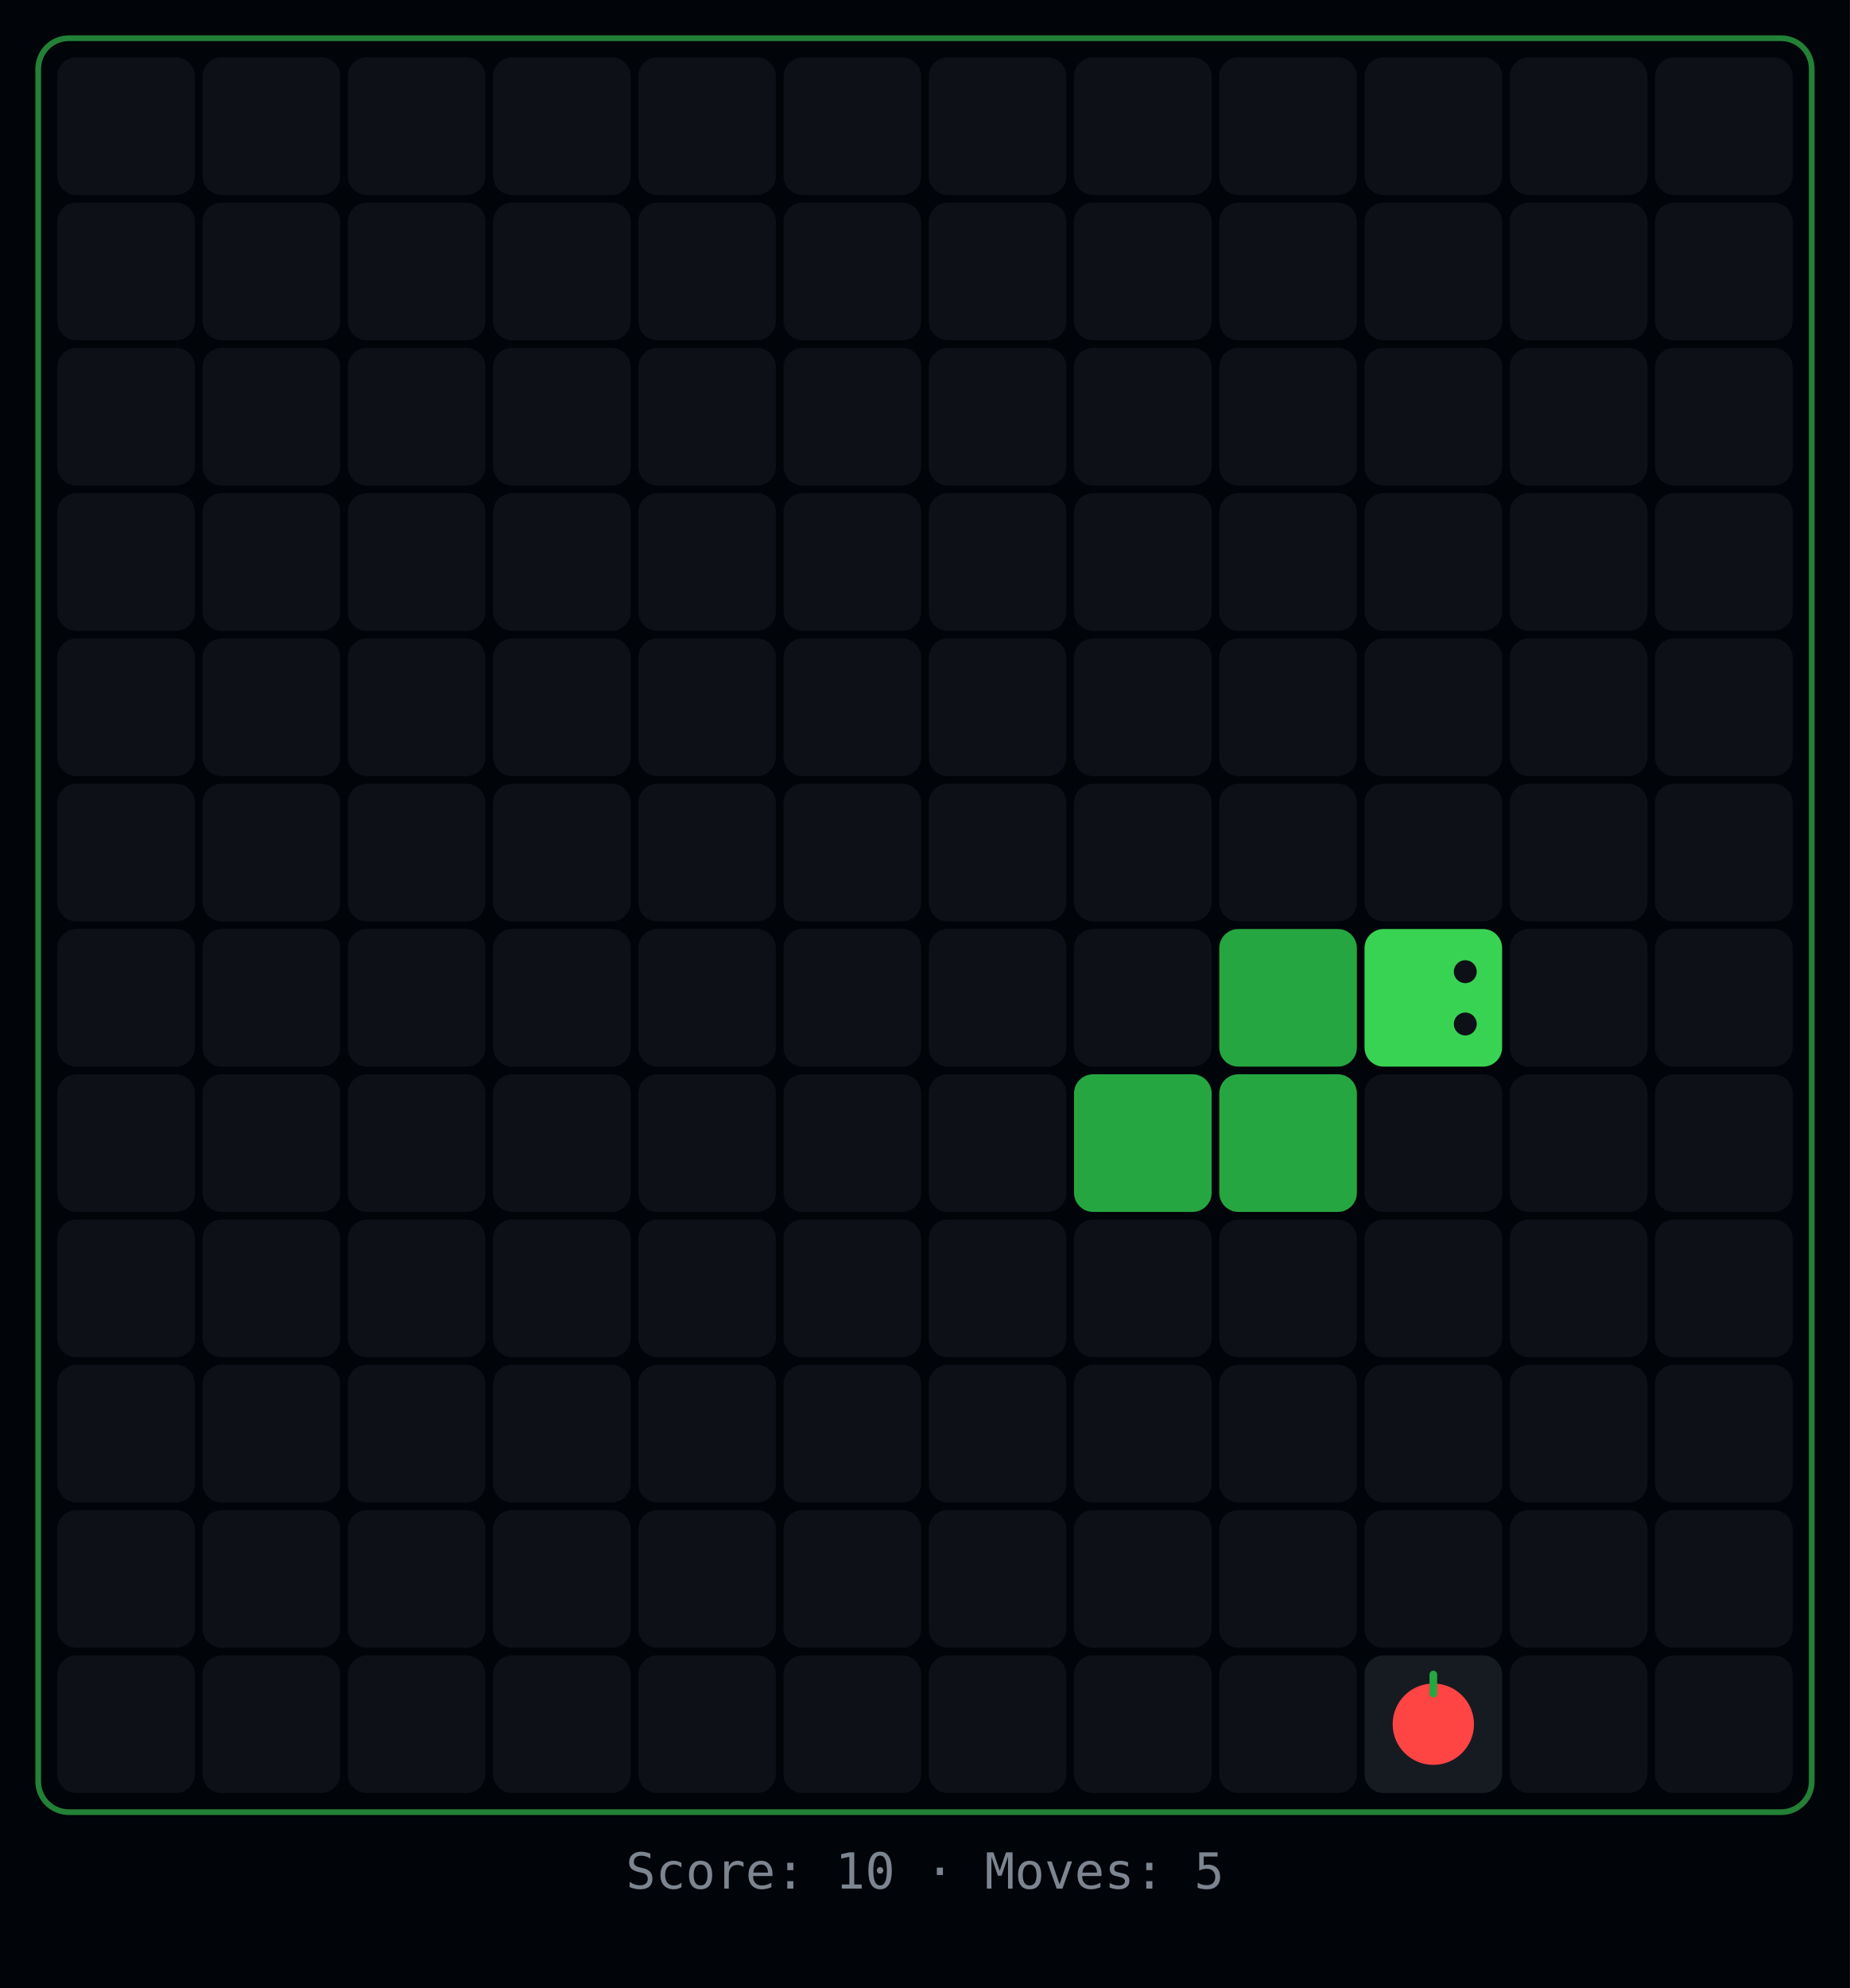
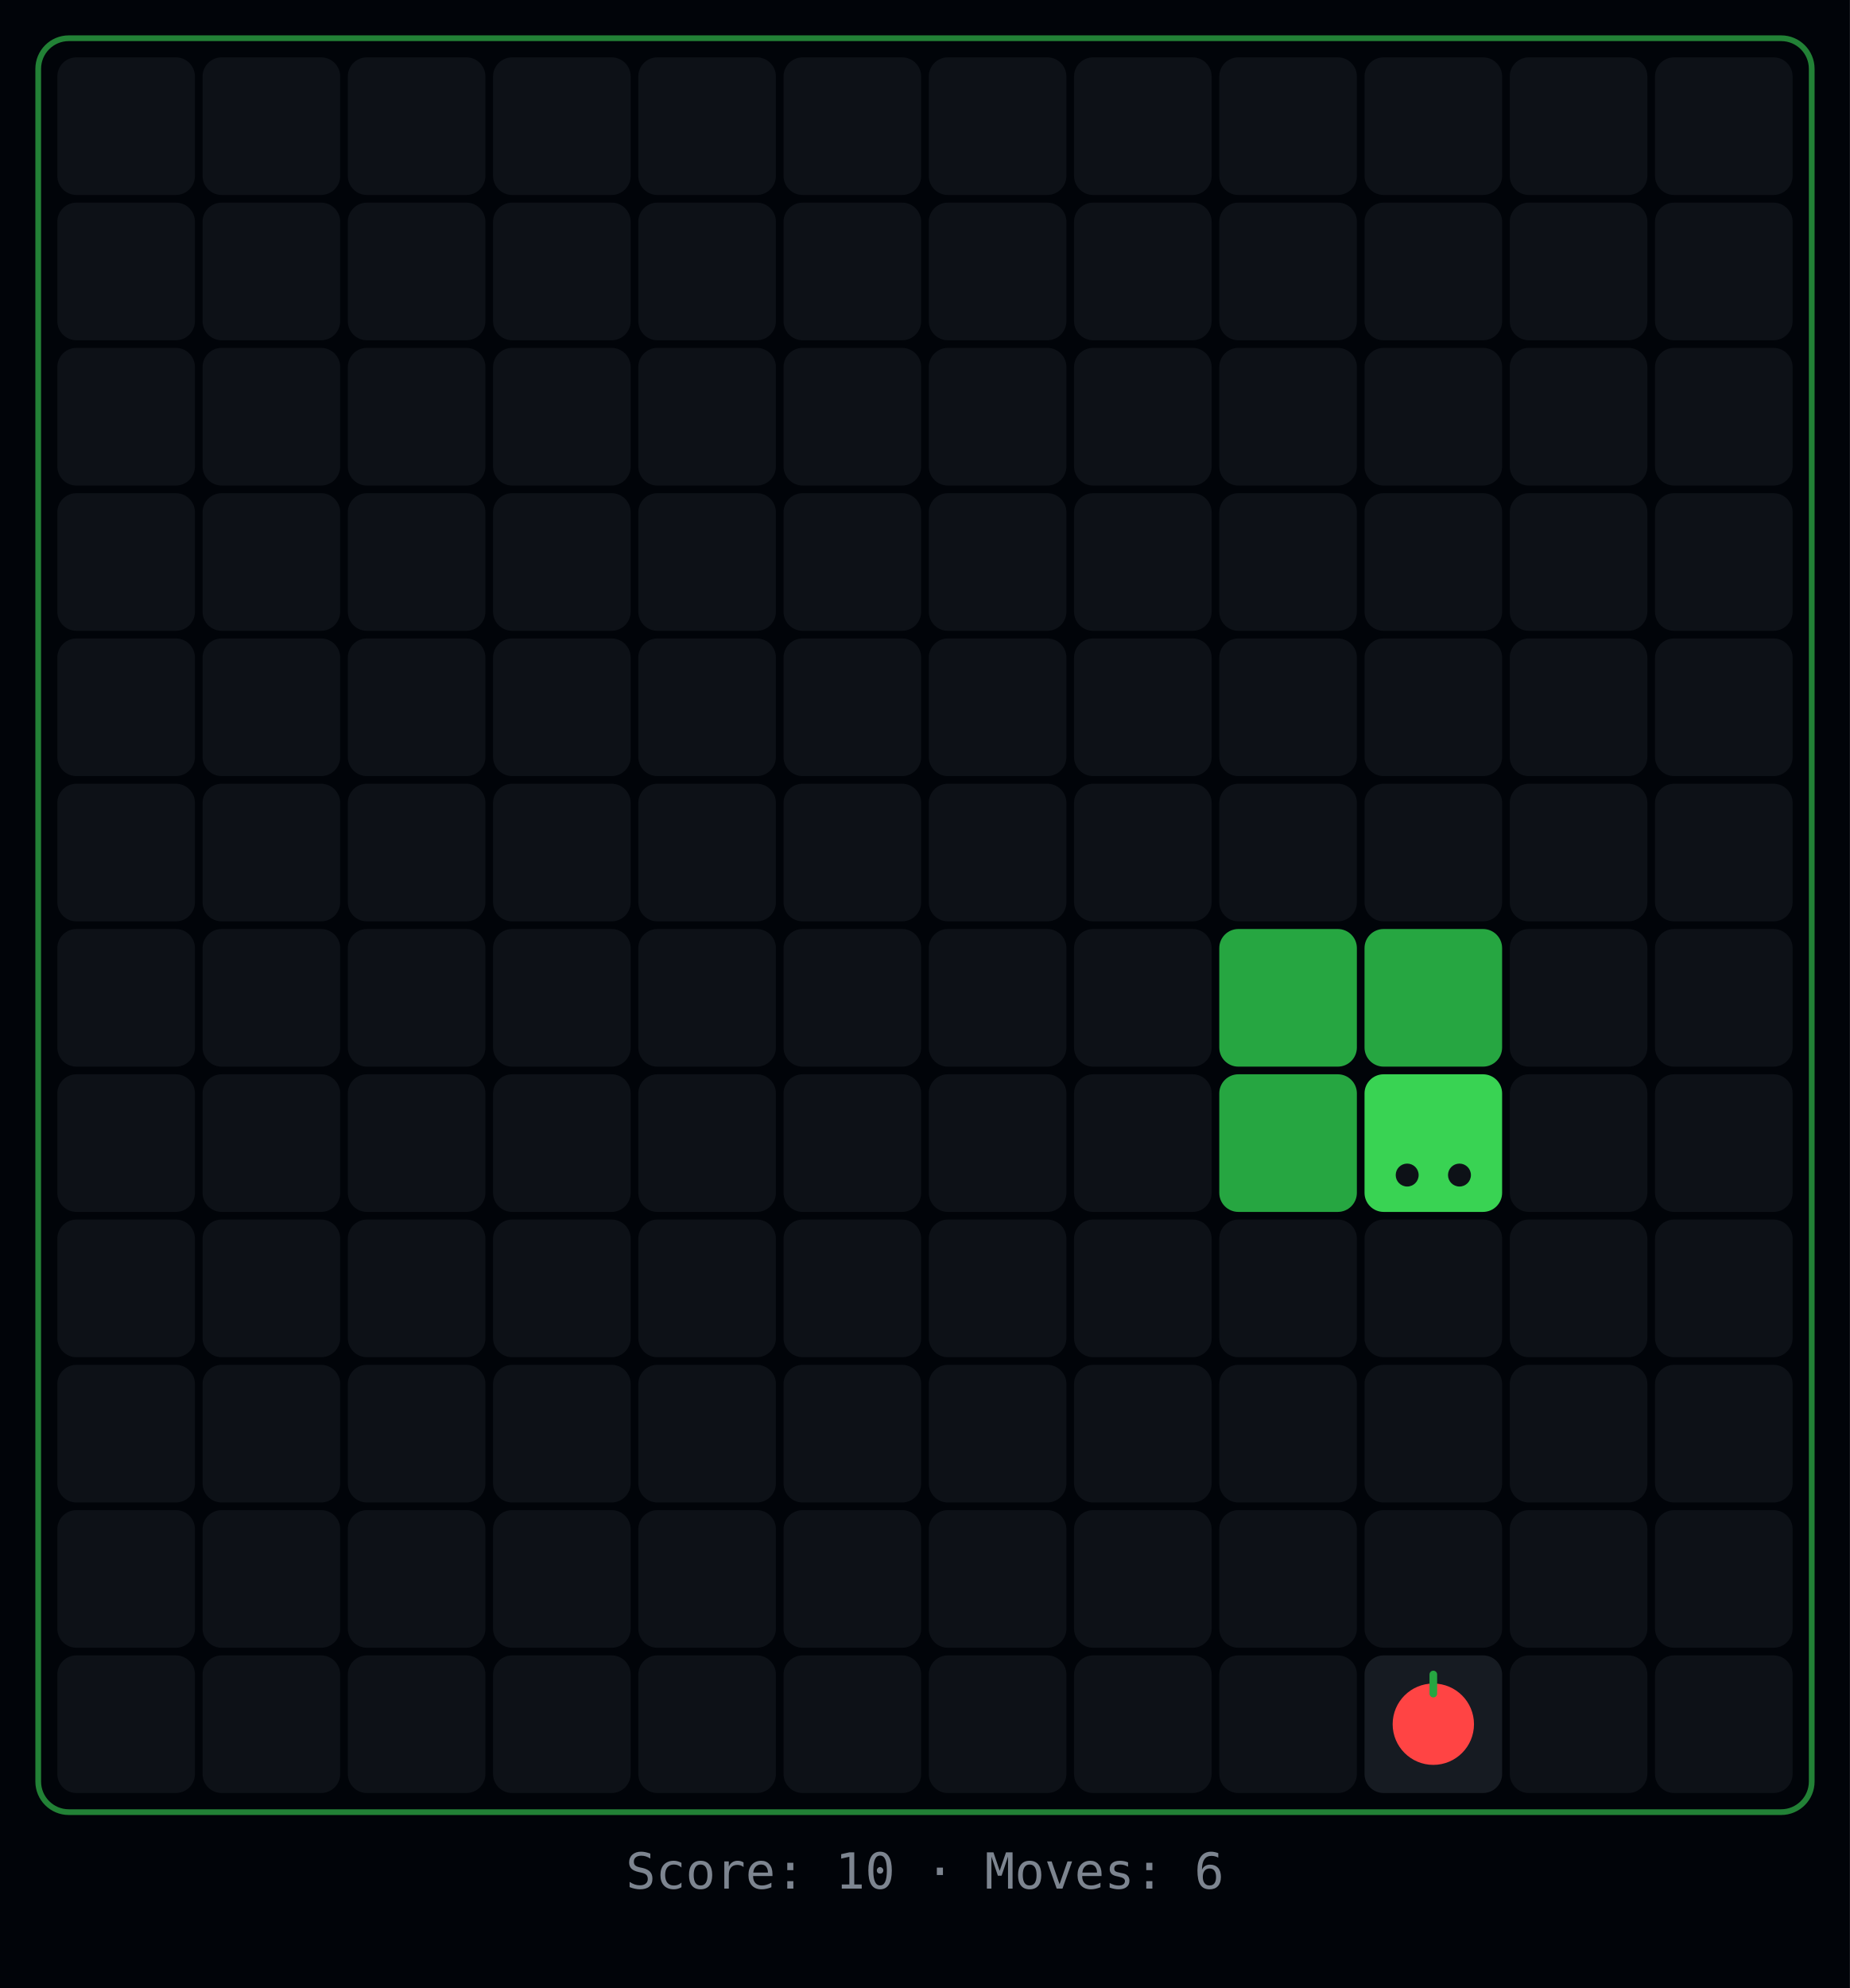
<svg xmlns="http://www.w3.org/2000/svg" width="484" height="520">
  <rect width="484" height="520" fill="#010409" />
  <rect x="10" y="10" width="464" height="464" rx="8" fill="none" stroke="#39d353" stroke-width="1.5" opacity="0.6" />
  <rect x="15" y="15" width="36" height="36" rx="5" fill="#0d1117" />
  <rect x="53" y="15" width="36" height="36" rx="5" fill="#0d1117" />
  <rect x="91" y="15" width="36" height="36" rx="5" fill="#0d1117" />
  <rect x="129" y="15" width="36" height="36" rx="5" fill="#0d1117" />
  <rect x="167" y="15" width="36" height="36" rx="5" fill="#0d1117" />
  <rect x="205" y="15" width="36" height="36" rx="5" fill="#0d1117" />
  <rect x="243" y="15" width="36" height="36" rx="5" fill="#0d1117" />
  <rect x="281" y="15" width="36" height="36" rx="5" fill="#0d1117" />
  <rect x="319" y="15" width="36" height="36" rx="5" fill="#0d1117" />
  <rect x="357" y="15" width="36" height="36" rx="5" fill="#0d1117" />
  <rect x="395" y="15" width="36" height="36" rx="5" fill="#0d1117" />
  <rect x="433" y="15" width="36" height="36" rx="5" fill="#0d1117" />
  <rect x="15" y="53" width="36" height="36" rx="5" fill="#0d1117" />
  <rect x="53" y="53" width="36" height="36" rx="5" fill="#0d1117" />
  <rect x="91" y="53" width="36" height="36" rx="5" fill="#0d1117" />
  <rect x="129" y="53" width="36" height="36" rx="5" fill="#0d1117" />
  <rect x="167" y="53" width="36" height="36" rx="5" fill="#0d1117" />
  <rect x="205" y="53" width="36" height="36" rx="5" fill="#0d1117" />
  <rect x="243" y="53" width="36" height="36" rx="5" fill="#0d1117" />
  <rect x="281" y="53" width="36" height="36" rx="5" fill="#0d1117" />
  <rect x="319" y="53" width="36" height="36" rx="5" fill="#0d1117" />
  <rect x="357" y="53" width="36" height="36" rx="5" fill="#0d1117" />
  <rect x="395" y="53" width="36" height="36" rx="5" fill="#0d1117" />
  <rect x="433" y="53" width="36" height="36" rx="5" fill="#0d1117" />
  <rect x="15" y="91" width="36" height="36" rx="5" fill="#0d1117" />
  <rect x="53" y="91" width="36" height="36" rx="5" fill="#0d1117" />
  <rect x="91" y="91" width="36" height="36" rx="5" fill="#0d1117" />
  <rect x="129" y="91" width="36" height="36" rx="5" fill="#0d1117" />
  <rect x="167" y="91" width="36" height="36" rx="5" fill="#0d1117" />
  <rect x="205" y="91" width="36" height="36" rx="5" fill="#0d1117" />
  <rect x="243" y="91" width="36" height="36" rx="5" fill="#0d1117" />
  <rect x="281" y="91" width="36" height="36" rx="5" fill="#0d1117" />
  <rect x="319" y="91" width="36" height="36" rx="5" fill="#0d1117" />
  <rect x="357" y="91" width="36" height="36" rx="5" fill="#0d1117" />
  <rect x="395" y="91" width="36" height="36" rx="5" fill="#0d1117" />
  <rect x="433" y="91" width="36" height="36" rx="5" fill="#0d1117" />
  <rect x="15" y="129" width="36" height="36" rx="5" fill="#0d1117" />
  <rect x="53" y="129" width="36" height="36" rx="5" fill="#0d1117" />
  <rect x="91" y="129" width="36" height="36" rx="5" fill="#0d1117" />
  <rect x="129" y="129" width="36" height="36" rx="5" fill="#0d1117" />
  <rect x="167" y="129" width="36" height="36" rx="5" fill="#0d1117" />
  <rect x="205" y="129" width="36" height="36" rx="5" fill="#0d1117" />
  <rect x="243" y="129" width="36" height="36" rx="5" fill="#0d1117" />
  <rect x="281" y="129" width="36" height="36" rx="5" fill="#0d1117" />
  <rect x="319" y="129" width="36" height="36" rx="5" fill="#0d1117" />
  <rect x="357" y="129" width="36" height="36" rx="5" fill="#0d1117" />
  <rect x="395" y="129" width="36" height="36" rx="5" fill="#0d1117" />
  <rect x="433" y="129" width="36" height="36" rx="5" fill="#0d1117" />
  <rect x="15" y="167" width="36" height="36" rx="5" fill="#0d1117" />
  <rect x="53" y="167" width="36" height="36" rx="5" fill="#0d1117" />
  <rect x="91" y="167" width="36" height="36" rx="5" fill="#0d1117" />
  <rect x="129" y="167" width="36" height="36" rx="5" fill="#0d1117" />
  <rect x="167" y="167" width="36" height="36" rx="5" fill="#0d1117" />
  <rect x="205" y="167" width="36" height="36" rx="5" fill="#0d1117" />
  <rect x="243" y="167" width="36" height="36" rx="5" fill="#0d1117" />
  <rect x="281" y="167" width="36" height="36" rx="5" fill="#0d1117" />
  <rect x="319" y="167" width="36" height="36" rx="5" fill="#0d1117" />
  <rect x="357" y="167" width="36" height="36" rx="5" fill="#0d1117" />
  <rect x="395" y="167" width="36" height="36" rx="5" fill="#0d1117" />
  <rect x="433" y="167" width="36" height="36" rx="5" fill="#0d1117" />
  <rect x="15" y="205" width="36" height="36" rx="5" fill="#0d1117" />
  <rect x="53" y="205" width="36" height="36" rx="5" fill="#0d1117" />
  <rect x="91" y="205" width="36" height="36" rx="5" fill="#0d1117" />
  <rect x="129" y="205" width="36" height="36" rx="5" fill="#0d1117" />
  <rect x="167" y="205" width="36" height="36" rx="5" fill="#0d1117" />
  <rect x="205" y="205" width="36" height="36" rx="5" fill="#0d1117" />
  <rect x="243" y="205" width="36" height="36" rx="5" fill="#0d1117" />
  <rect x="281" y="205" width="36" height="36" rx="5" fill="#0d1117" />
  <rect x="319" y="205" width="36" height="36" rx="5" fill="#0d1117" />
  <rect x="357" y="205" width="36" height="36" rx="5" fill="#0d1117" />
  <rect x="395" y="205" width="36" height="36" rx="5" fill="#0d1117" />
  <rect x="433" y="205" width="36" height="36" rx="5" fill="#0d1117" />
  <rect x="15" y="243" width="36" height="36" rx="5" fill="#0d1117" />
  <rect x="53" y="243" width="36" height="36" rx="5" fill="#0d1117" />
  <rect x="91" y="243" width="36" height="36" rx="5" fill="#0d1117" />
  <rect x="129" y="243" width="36" height="36" rx="5" fill="#0d1117" />
  <rect x="167" y="243" width="36" height="36" rx="5" fill="#0d1117" />
  <rect x="205" y="243" width="36" height="36" rx="5" fill="#0d1117" />
  <rect x="243" y="243" width="36" height="36" rx="5" fill="#0d1117" />
  <rect x="281" y="243" width="36" height="36" rx="5" fill="#0d1117" />
  <rect x="319" y="243" width="36" height="36" rx="5" fill="#26a641" />
-   <rect x="357" y="243" width="36" height="36" rx="5" fill="#39d353" />
-   <circle cx="383.36" cy="267.84" r="3" fill="#0d1117" />
-   <circle cx="383.36" cy="254.16" r="3" fill="#0d1117" />
+   <rect x="357" y="243" width="36" height="36" rx="5" fill="#26a641" />
  <rect x="395" y="243" width="36" height="36" rx="5" fill="#0d1117" />
  <rect x="433" y="243" width="36" height="36" rx="5" fill="#0d1117" />
  <rect x="15" y="281" width="36" height="36" rx="5" fill="#0d1117" />
  <rect x="53" y="281" width="36" height="36" rx="5" fill="#0d1117" />
  <rect x="91" y="281" width="36" height="36" rx="5" fill="#0d1117" />
  <rect x="129" y="281" width="36" height="36" rx="5" fill="#0d1117" />
  <rect x="167" y="281" width="36" height="36" rx="5" fill="#0d1117" />
  <rect x="205" y="281" width="36" height="36" rx="5" fill="#0d1117" />
  <rect x="243" y="281" width="36" height="36" rx="5" fill="#0d1117" />
-   <rect x="281" y="281" width="36" height="36" rx="5" fill="#26a641" />
+   <rect x="281" y="281" width="36" height="36" rx="5" fill="#0d1117" />
  <rect x="319" y="281" width="36" height="36" rx="5" fill="#26a641" />
-   <rect x="357" y="281" width="36" height="36" rx="5" fill="#0d1117" />
+   <rect x="357" y="281" width="36" height="36" rx="5" fill="#39d353" />
+   <circle cx="368.16" cy="307.36" r="3" fill="#0d1117" />
+   <circle cx="381.84" cy="307.36" r="3" fill="#0d1117" />
  <rect x="395" y="281" width="36" height="36" rx="5" fill="#0d1117" />
  <rect x="433" y="281" width="36" height="36" rx="5" fill="#0d1117" />
  <rect x="15" y="319" width="36" height="36" rx="5" fill="#0d1117" />
  <rect x="53" y="319" width="36" height="36" rx="5" fill="#0d1117" />
  <rect x="91" y="319" width="36" height="36" rx="5" fill="#0d1117" />
  <rect x="129" y="319" width="36" height="36" rx="5" fill="#0d1117" />
  <rect x="167" y="319" width="36" height="36" rx="5" fill="#0d1117" />
  <rect x="205" y="319" width="36" height="36" rx="5" fill="#0d1117" />
  <rect x="243" y="319" width="36" height="36" rx="5" fill="#0d1117" />
  <rect x="281" y="319" width="36" height="36" rx="5" fill="#0d1117" />
  <rect x="319" y="319" width="36" height="36" rx="5" fill="#0d1117" />
  <rect x="357" y="319" width="36" height="36" rx="5" fill="#0d1117" />
  <rect x="395" y="319" width="36" height="36" rx="5" fill="#0d1117" />
  <rect x="433" y="319" width="36" height="36" rx="5" fill="#0d1117" />
  <rect x="15" y="357" width="36" height="36" rx="5" fill="#0d1117" />
  <rect x="53" y="357" width="36" height="36" rx="5" fill="#0d1117" />
  <rect x="91" y="357" width="36" height="36" rx="5" fill="#0d1117" />
  <rect x="129" y="357" width="36" height="36" rx="5" fill="#0d1117" />
  <rect x="167" y="357" width="36" height="36" rx="5" fill="#0d1117" />
  <rect x="205" y="357" width="36" height="36" rx="5" fill="#0d1117" />
  <rect x="243" y="357" width="36" height="36" rx="5" fill="#0d1117" />
  <rect x="281" y="357" width="36" height="36" rx="5" fill="#0d1117" />
  <rect x="319" y="357" width="36" height="36" rx="5" fill="#0d1117" />
  <rect x="357" y="357" width="36" height="36" rx="5" fill="#0d1117" />
  <rect x="395" y="357" width="36" height="36" rx="5" fill="#0d1117" />
  <rect x="433" y="357" width="36" height="36" rx="5" fill="#0d1117" />
  <rect x="15" y="395" width="36" height="36" rx="5" fill="#0d1117" />
  <rect x="53" y="395" width="36" height="36" rx="5" fill="#0d1117" />
  <rect x="91" y="395" width="36" height="36" rx="5" fill="#0d1117" />
  <rect x="129" y="395" width="36" height="36" rx="5" fill="#0d1117" />
  <rect x="167" y="395" width="36" height="36" rx="5" fill="#0d1117" />
  <rect x="205" y="395" width="36" height="36" rx="5" fill="#0d1117" />
  <rect x="243" y="395" width="36" height="36" rx="5" fill="#0d1117" />
  <rect x="281" y="395" width="36" height="36" rx="5" fill="#0d1117" />
  <rect x="319" y="395" width="36" height="36" rx="5" fill="#0d1117" />
  <rect x="357" y="395" width="36" height="36" rx="5" fill="#0d1117" />
  <rect x="395" y="395" width="36" height="36" rx="5" fill="#0d1117" />
  <rect x="433" y="395" width="36" height="36" rx="5" fill="#0d1117" />
  <rect x="15" y="433" width="36" height="36" rx="5" fill="#0d1117" />
  <rect x="53" y="433" width="36" height="36" rx="5" fill="#0d1117" />
  <rect x="91" y="433" width="36" height="36" rx="5" fill="#0d1117" />
  <rect x="129" y="433" width="36" height="36" rx="5" fill="#0d1117" />
  <rect x="167" y="433" width="36" height="36" rx="5" fill="#0d1117" />
  <rect x="205" y="433" width="36" height="36" rx="5" fill="#0d1117" />
  <rect x="243" y="433" width="36" height="36" rx="5" fill="#0d1117" />
  <rect x="281" y="433" width="36" height="36" rx="5" fill="#0d1117" />
  <rect x="319" y="433" width="36" height="36" rx="5" fill="#0d1117" />
  <rect x="357" y="433" width="36" height="36" rx="5" fill="#161b22" />
  <circle cx="375" cy="451" r="10.64" fill="#ff4444" />
  <rect x="374" y="437" width="2" height="7" rx="1" fill="#26a641" />
  <rect x="395" y="433" width="36" height="36" rx="5" fill="#0d1117" />
  <rect x="433" y="433" width="36" height="36" rx="5" fill="#0d1117" />
-   <text x="242" y="494" text-anchor="middle" fill="#7d8590" font-family="monospace" font-size="13">Score: 10  ·  Moves: 5</text>
+   <text x="242" y="494" text-anchor="middle" fill="#7d8590" font-family="monospace" font-size="13">Score: 10  ·  Moves: 6</text>
</svg>
